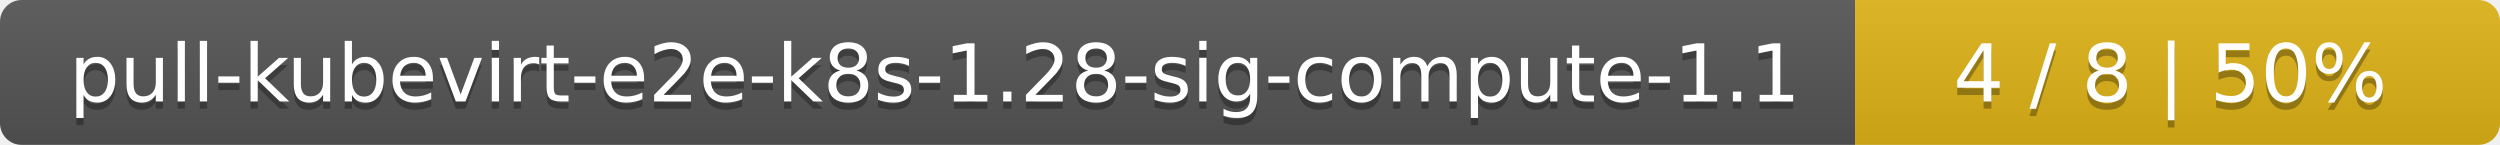
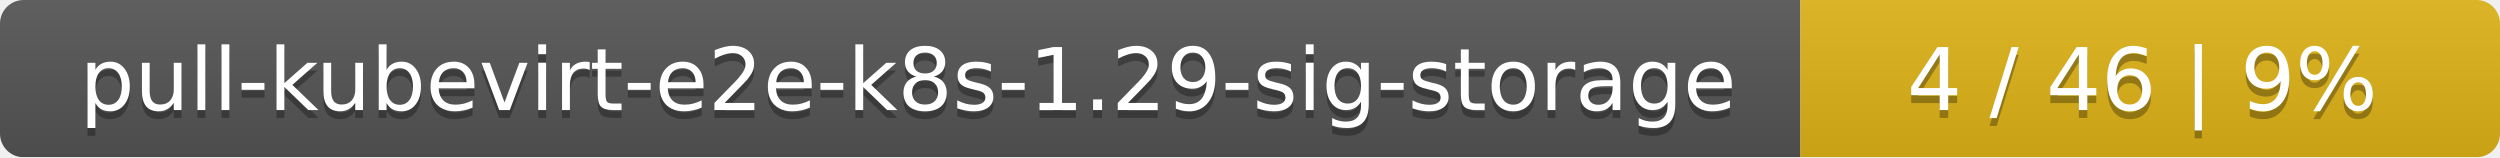
- <svg xmlns="http://www.w3.org/2000/svg" width="345" height="20">
+ <svg xmlns="http://www.w3.org/2000/svg" width="318" height="20">
  <linearGradient id="smooth" x2="0" y2="100%">
    <stop offset="0" stop-color="#bbb" stop-opacity=".1" />
    <stop offset="1" stop-opacity=".1" />
  </linearGradient>
  <mask id="round">
-     <rect width="345" height="20" rx="3" fill="#fff" />
+     <rect width="318" height="20" rx="3" fill="#fff" />
  </mask>
  <g mask="url(#round)">
-     <rect width="256" height="20" fill="#555" />
-     <rect x="256" width="89" height="20" fill="#dfb317" />
-     <rect width="345" height="20" fill="url(#smooth)" />
+     <rect width="229" height="20" fill="#555" />
+     <rect x="229" width="89" height="20" fill="#dfb317" />
+     <rect width="318" height="20" fill="url(#smooth)" />
  </g>
  <g fill="#fff" text-anchor="middle" font-family="DejaVu Sans,Verdana,Geneva,sans-serif" font-size="11">
-     <text x="129" y="15" fill="#010101" fill-opacity=".3">pull-kubevirt-e2e-k8s-1.28-sig-compute-1.1</text>
-     <text x="129" y="14">pull-kubevirt-e2e-k8s-1.28-sig-compute-1.1</text>
-     <text x="299.5" y="15" fill="#010101" fill-opacity=".3">4 / 8    |    50%</text>
-     <text x="299.5" y="14">4 / 8    |    50%</text>
+     <text x="115.5" y="15" fill="#010101" fill-opacity=".3">pull-kubevirt-e2e-k8s-1.29-sig-storage</text>
+     <text x="115.5" y="14">pull-kubevirt-e2e-k8s-1.29-sig-storage</text>
+     <text x="272.5" y="15" fill="#010101" fill-opacity=".3">4 / 46    |    9%</text>
+     <text x="272.5" y="14">4 / 46    |    9%</text>
  </g>
</svg>
